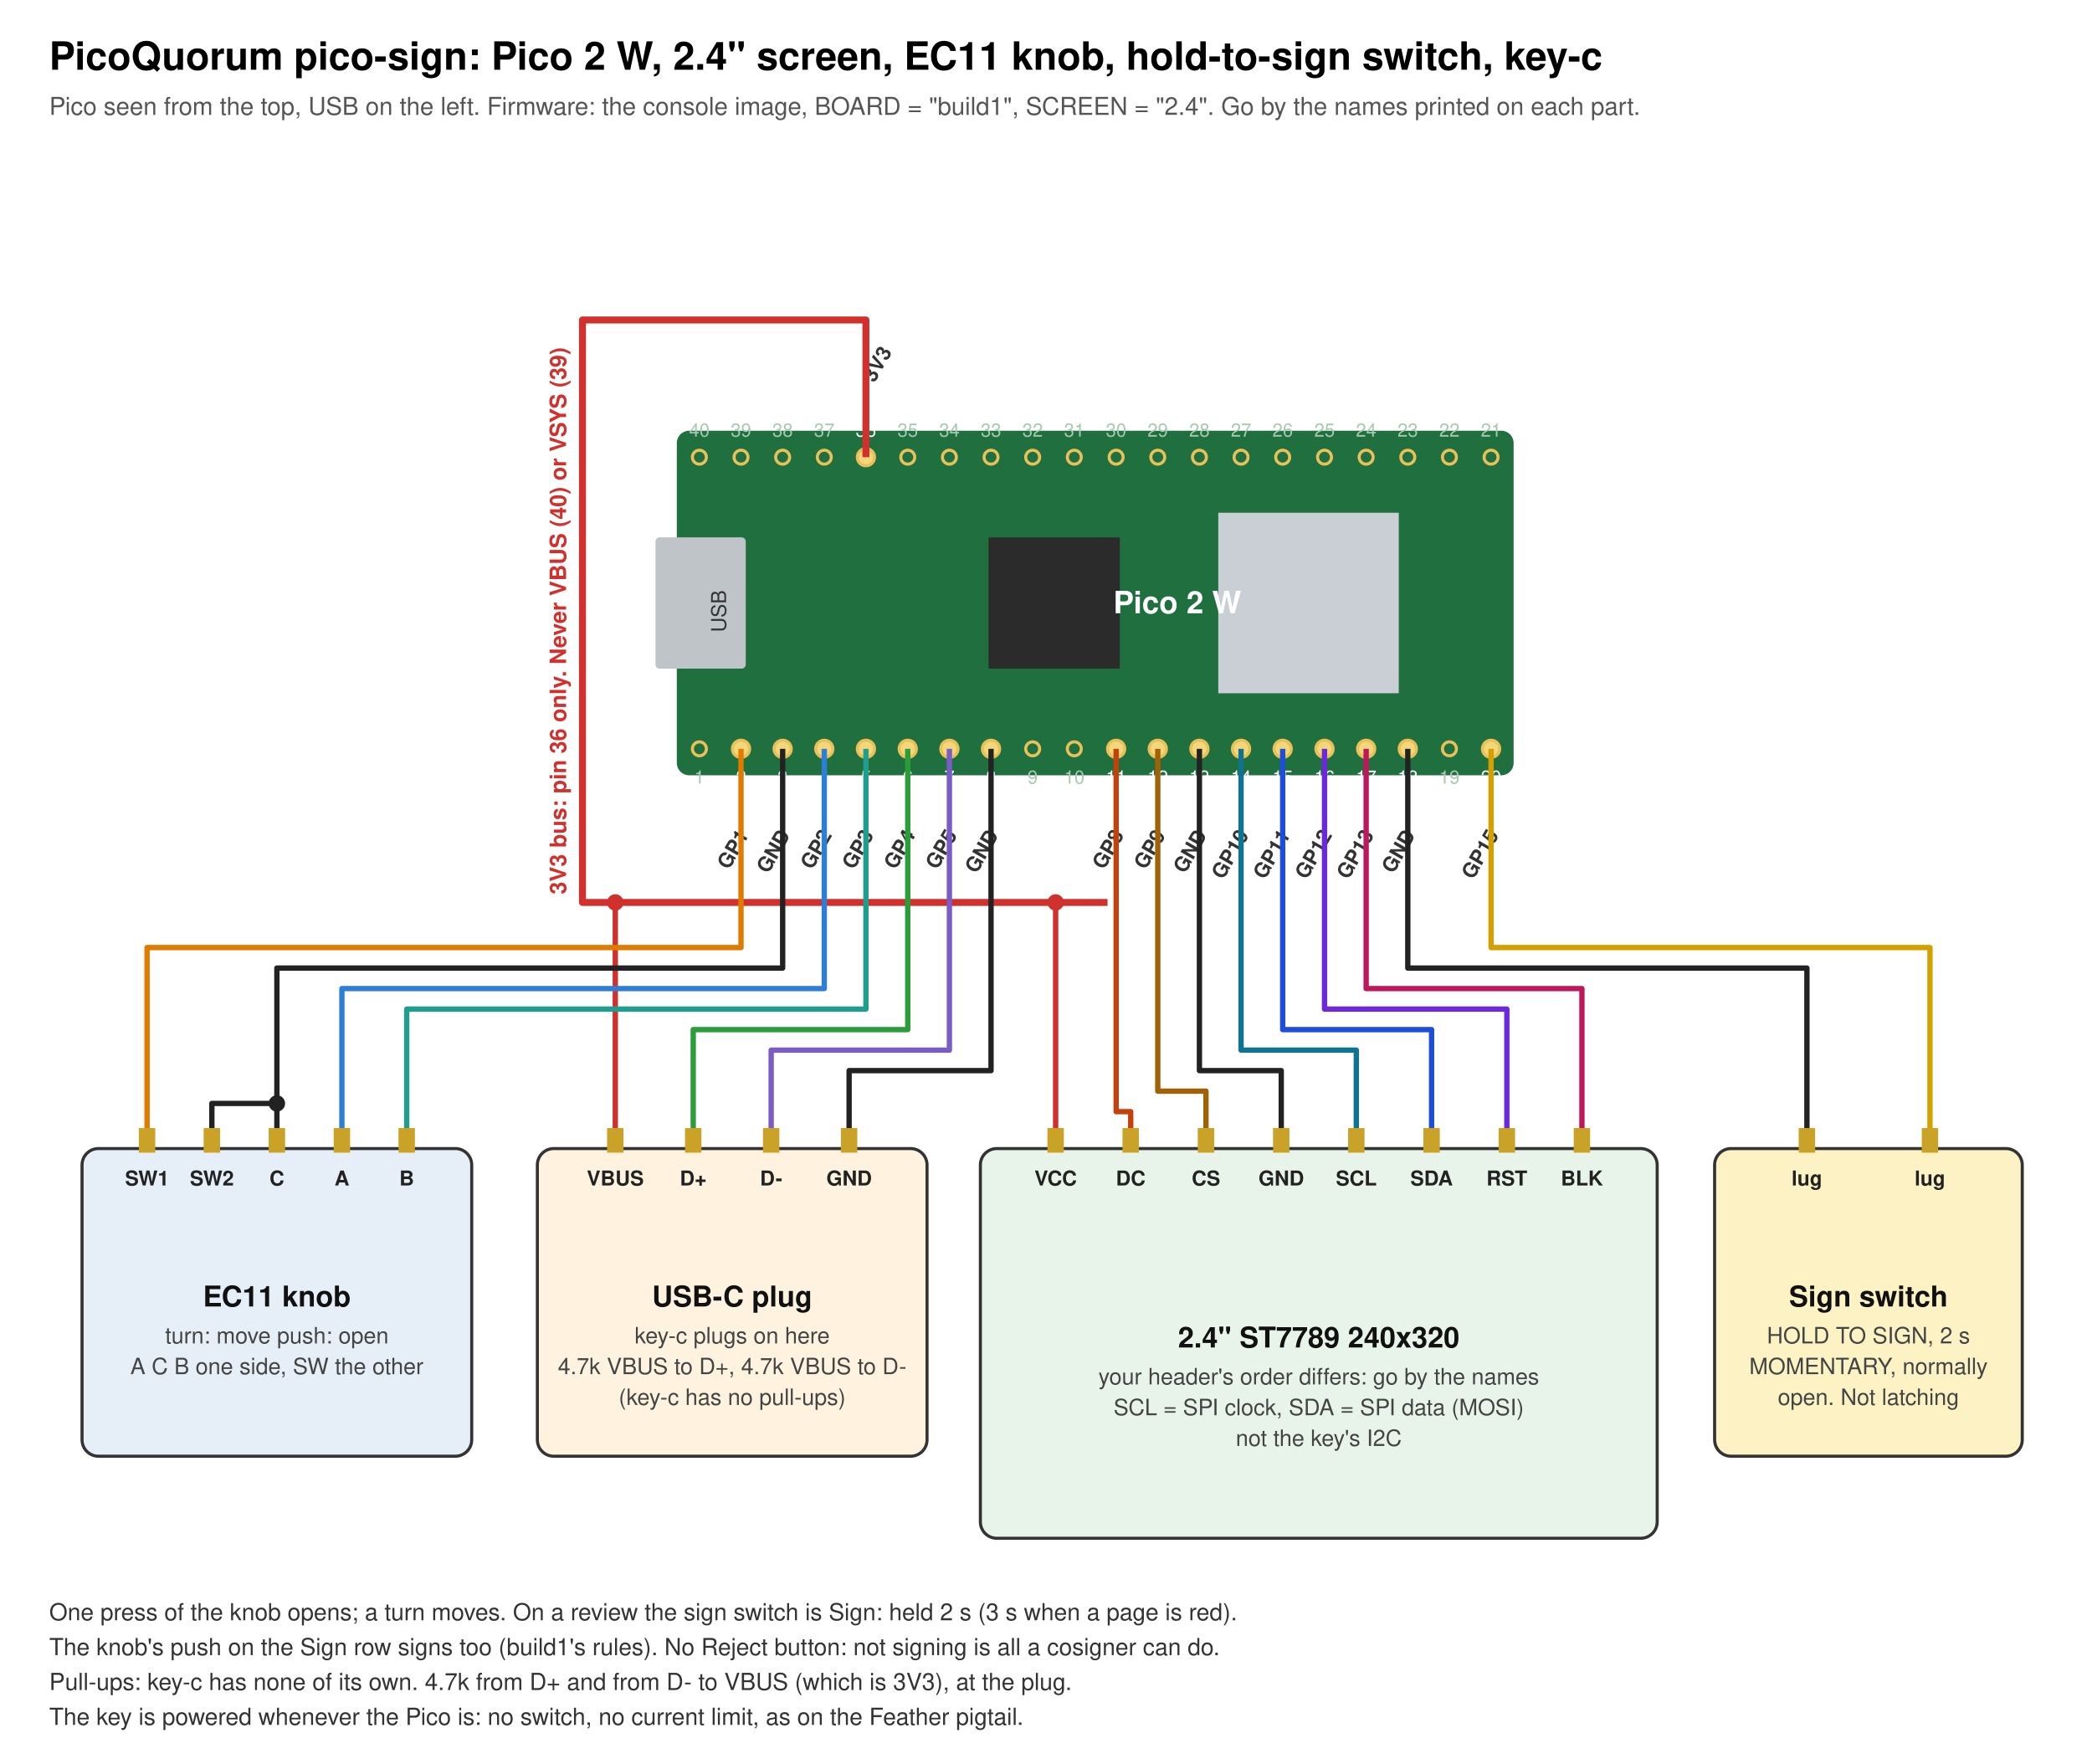
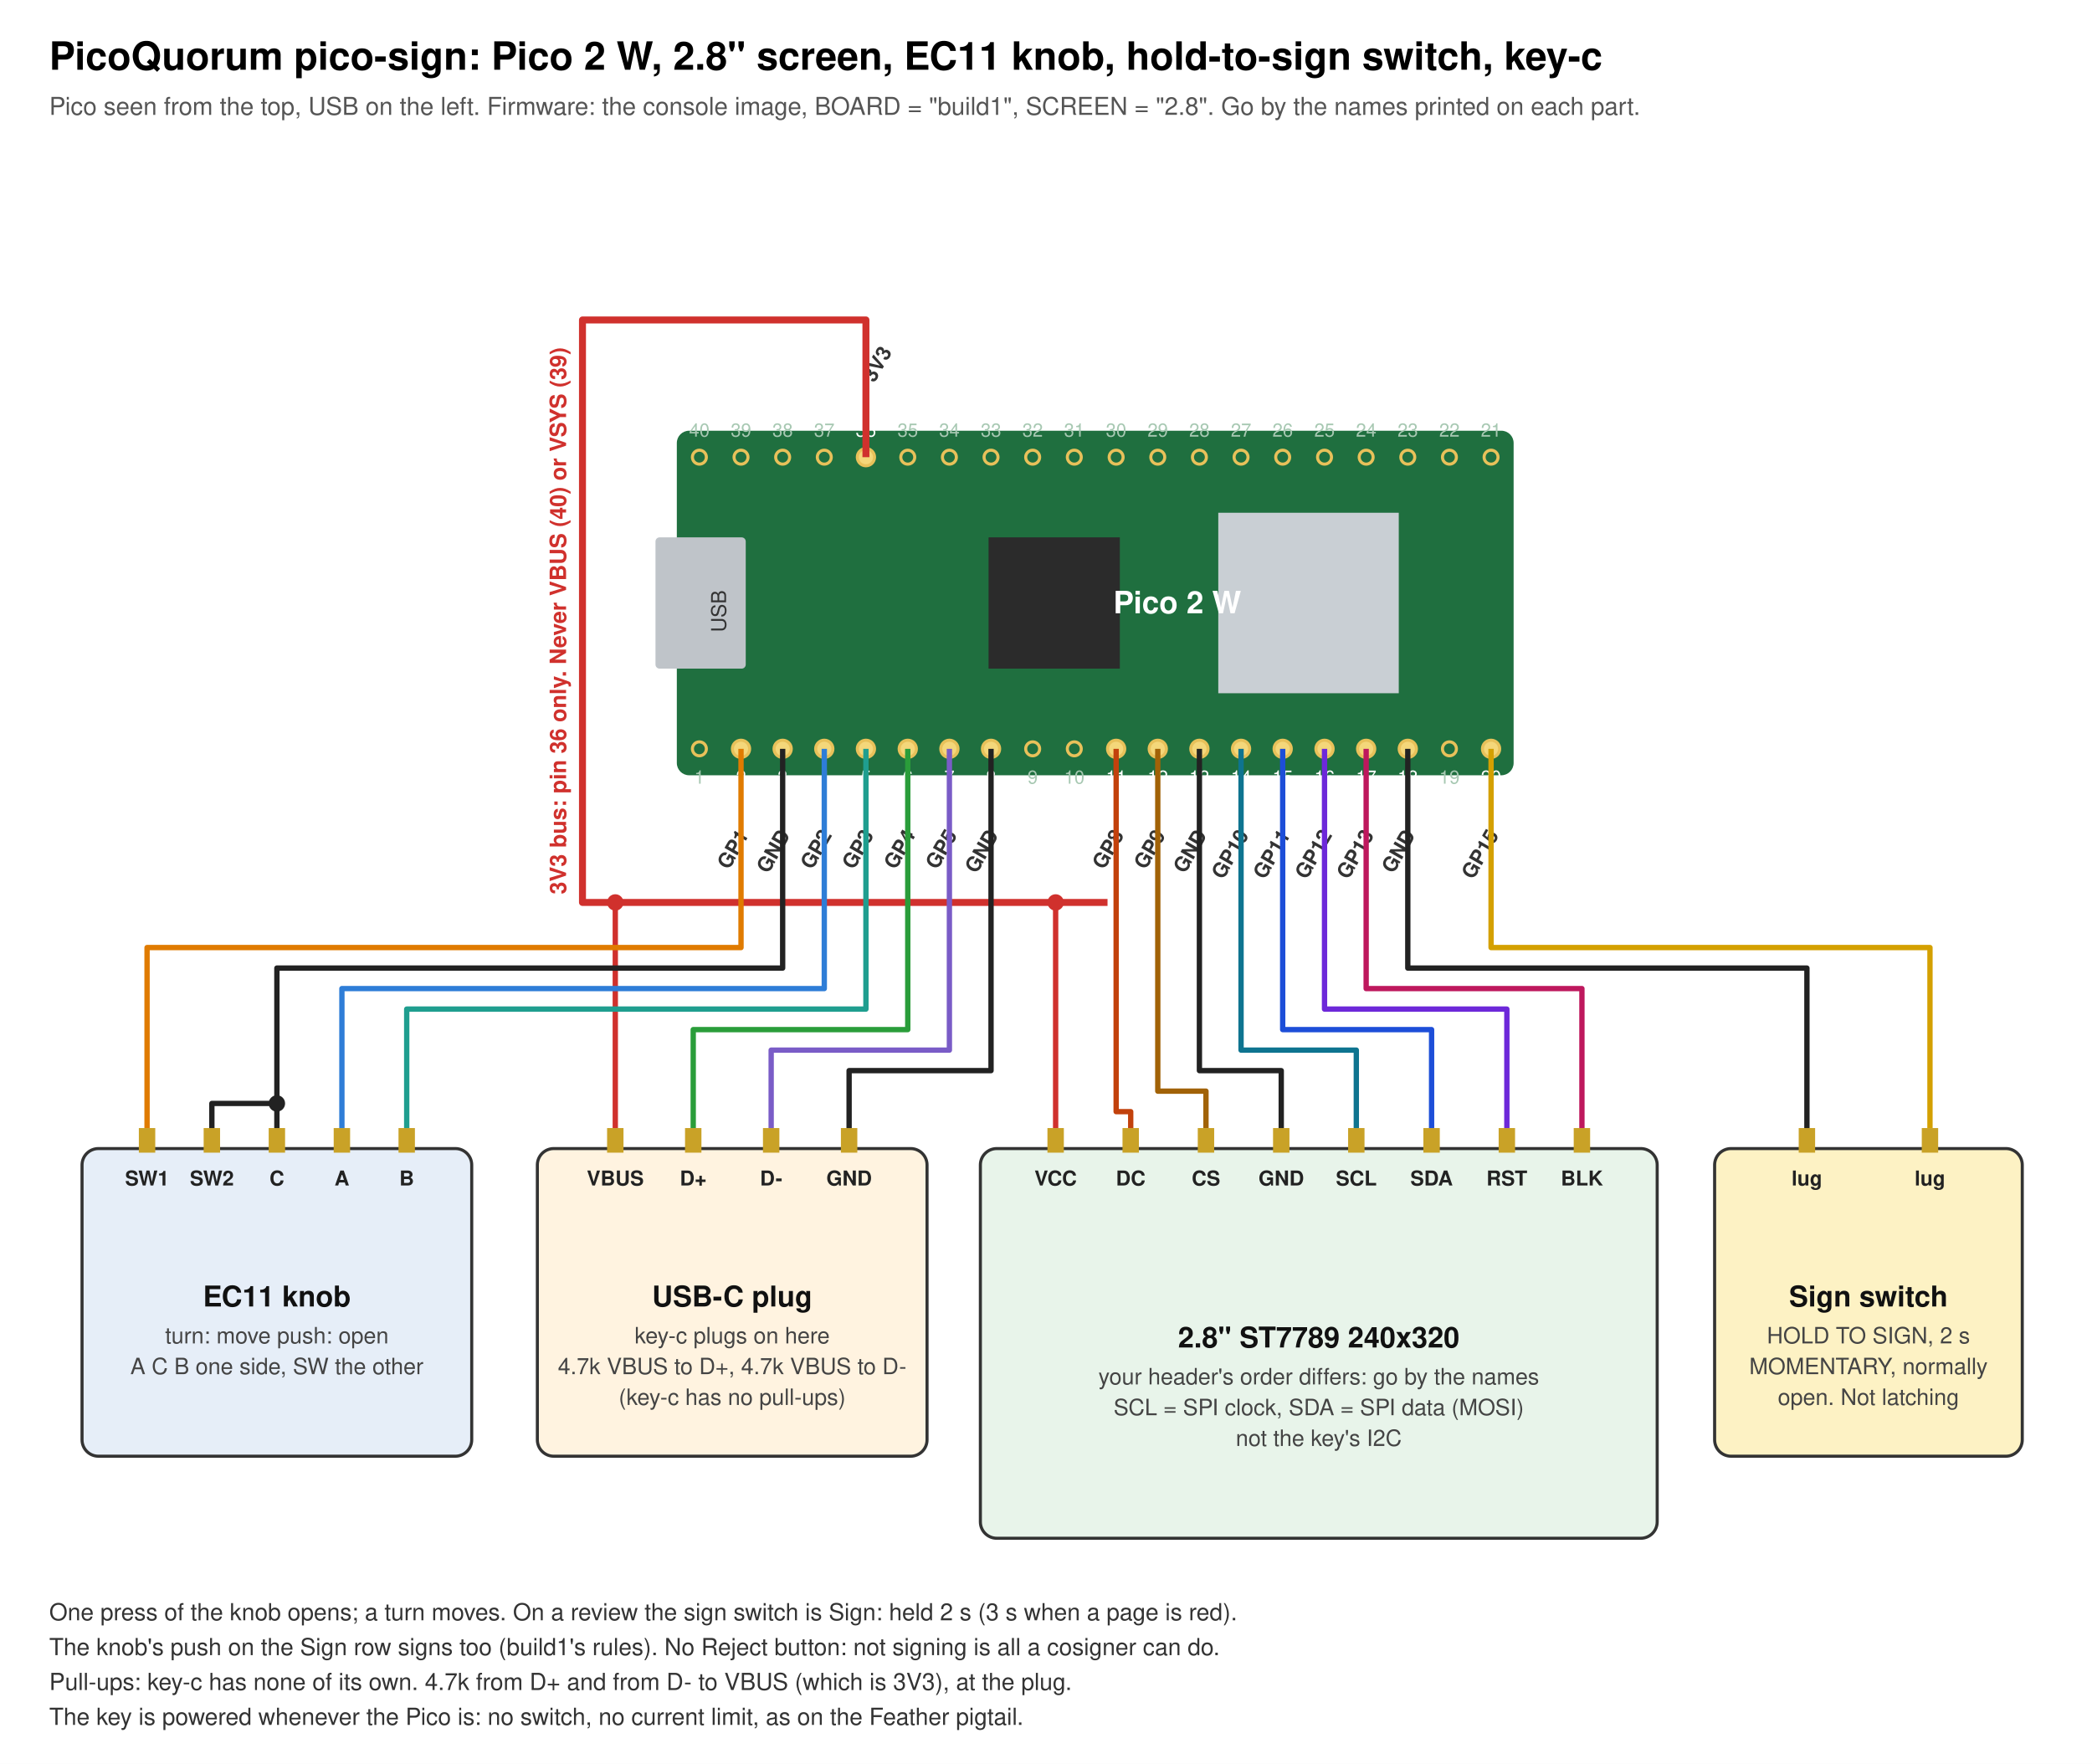
<svg xmlns="http://www.w3.org/2000/svg" width="1020" height="860" viewBox="0 0 1020 860" font-family="Helvetica, Arial, sans-serif" font-size="12">
  <rect width="1020" height="860" fill="#ffffff" />
-   <text x="24" y="34" font-size="19" font-weight="bold">PicoQuorum pico-sign: Pico 2 W, 2.4" screen, EC11 knob, hold-to-sign switch, key-c</text>
-   <text x="24" y="56" fill="#555">Pico seen from the top, USB on the left. Firmware: the console image, BOARD = "build1", SCREEN = "2.4". Go by the names printed on each part.</text>
+   <text x="24" y="34" font-size="19" font-weight="bold">PicoQuorum pico-sign: Pico 2 W, 2.8" screen, EC11 knob, hold-to-sign switch, key-c</text>
+   <text x="24" y="56" fill="#555">Pico seen from the top, USB on the left. Firmware: the console image, BOARD = "build1", SCREEN = "2.8". Go by the names printed on each part.</text>
  <rect x="330" y="210" width="408.0" height="168.0" rx="6" fill="#1f6f3f" />
  <rect x="319.6" y="262.0" width="44.0" height="64.0" rx="2" fill="#bfc4c9" />
  <text x="354.0" y="298.0" font-size="10" text-anchor="middle" fill="#333" transform="rotate(-90 354.0 298.0)">USB</text>
  <rect x="482.0" y="262.0" width="64.0" height="64.0" fill="#2b2b2b" />
  <rect x="594.0" y="250.0" width="88.0" height="88.0" fill="#c9cfd4" />
  <text x="574.0" y="299.0" font-size="15" text-anchor="middle" fill="#ffffff" font-weight="bold">Pico 2 W</text>
  <circle cx="341.0" cy="365.1" r="3.4" fill="#1f6f3f" stroke="#e8c15a" stroke-width="1.5" />
  <text x="341.0" y="382.1" font-size="9" text-anchor="middle" fill="#a7c8b2">1</text>
  <circle cx="361.3" cy="365.1" r="4.2" fill="#f4d77a" stroke="#e8c15a" stroke-width="1.5" />
  <text x="361.3" y="382.1" font-size="9" text-anchor="middle" fill="#ffffff">2</text>
  <text x="365.3" y="407.1" font-size="10" text-anchor="end" fill="#333" font-weight="bold" transform="rotate(-60 365.3 407.1)">GP1</text>
  <circle cx="381.6" cy="365.1" r="4.2" fill="#f4d77a" stroke="#e8c15a" stroke-width="1.5" />
  <text x="381.6" y="382.1" font-size="9" text-anchor="middle" fill="#ffffff">3</text>
  <text x="385.6" y="407.1" font-size="10" text-anchor="end" fill="#333" font-weight="bold" transform="rotate(-60 385.6 407.1)">GND</text>
  <circle cx="401.9" cy="365.1" r="4.2" fill="#f4d77a" stroke="#e8c15a" stroke-width="1.5" />
  <text x="401.9" y="382.1" font-size="9" text-anchor="middle" fill="#ffffff">4</text>
  <text x="405.9" y="407.1" font-size="10" text-anchor="end" fill="#333" font-weight="bold" transform="rotate(-60 405.9 407.1)">GP2</text>
  <circle cx="422.2" cy="365.1" r="4.2" fill="#f4d77a" stroke="#e8c15a" stroke-width="1.5" />
  <text x="422.2" y="382.1" font-size="9" text-anchor="middle" fill="#ffffff">5</text>
  <text x="426.2" y="407.1" font-size="10" text-anchor="end" fill="#333" font-weight="bold" transform="rotate(-60 426.2 407.1)">GP3</text>
  <circle cx="442.6" cy="365.1" r="4.2" fill="#f4d77a" stroke="#e8c15a" stroke-width="1.5" />
  <text x="442.6" y="382.1" font-size="9" text-anchor="middle" fill="#ffffff">6</text>
  <text x="446.6" y="407.1" font-size="10" text-anchor="end" fill="#333" font-weight="bold" transform="rotate(-60 446.6 407.1)">GP4</text>
  <circle cx="462.9" cy="365.1" r="4.2" fill="#f4d77a" stroke="#e8c15a" stroke-width="1.5" />
  <text x="462.9" y="382.1" font-size="9" text-anchor="middle" fill="#ffffff">7</text>
  <text x="466.9" y="407.1" font-size="10" text-anchor="end" fill="#333" font-weight="bold" transform="rotate(-60 466.9 407.1)">GP5</text>
  <circle cx="483.2" cy="365.1" r="4.2" fill="#f4d77a" stroke="#e8c15a" stroke-width="1.5" />
  <text x="483.2" y="382.1" font-size="9" text-anchor="middle" fill="#ffffff">8</text>
  <text x="487.2" y="407.1" font-size="10" text-anchor="end" fill="#333" font-weight="bold" transform="rotate(-60 487.2 407.1)">GND</text>
  <circle cx="503.5" cy="365.1" r="3.4" fill="#1f6f3f" stroke="#e8c15a" stroke-width="1.5" />
  <text x="503.5" y="382.1" font-size="9" text-anchor="middle" fill="#a7c8b2">9</text>
  <circle cx="523.8" cy="365.1" r="3.4" fill="#1f6f3f" stroke="#e8c15a" stroke-width="1.5" />
  <text x="523.8" y="382.1" font-size="9" text-anchor="middle" fill="#a7c8b2">10</text>
  <circle cx="544.2" cy="365.1" r="4.2" fill="#f4d77a" stroke="#e8c15a" stroke-width="1.5" />
  <text x="544.2" y="382.1" font-size="9" text-anchor="middle" fill="#ffffff">11</text>
  <text x="548.2" y="407.1" font-size="10" text-anchor="end" fill="#333" font-weight="bold" transform="rotate(-60 548.2 407.1)">GP8</text>
  <circle cx="564.5" cy="365.1" r="4.2" fill="#f4d77a" stroke="#e8c15a" stroke-width="1.5" />
  <text x="564.5" y="382.1" font-size="9" text-anchor="middle" fill="#ffffff">12</text>
  <text x="568.5" y="407.1" font-size="10" text-anchor="end" fill="#333" font-weight="bold" transform="rotate(-60 568.5 407.1)">GP9</text>
  <circle cx="584.8" cy="365.1" r="4.2" fill="#f4d77a" stroke="#e8c15a" stroke-width="1.5" />
  <text x="584.8" y="382.1" font-size="9" text-anchor="middle" fill="#ffffff">13</text>
  <text x="588.8" y="407.1" font-size="10" text-anchor="end" fill="#333" font-weight="bold" transform="rotate(-60 588.8 407.1)">GND</text>
  <circle cx="605.1" cy="365.1" r="4.2" fill="#f4d77a" stroke="#e8c15a" stroke-width="1.5" />
  <text x="605.1" y="382.1" font-size="9" text-anchor="middle" fill="#ffffff">14</text>
  <text x="609.1" y="407.1" font-size="10" text-anchor="end" fill="#333" font-weight="bold" transform="rotate(-60 609.1 407.1)">GP10</text>
  <circle cx="625.4" cy="365.1" r="4.2" fill="#f4d77a" stroke="#e8c15a" stroke-width="1.5" />
  <text x="625.4" y="382.1" font-size="9" text-anchor="middle" fill="#ffffff">15</text>
  <text x="629.4" y="407.1" font-size="10" text-anchor="end" fill="#333" font-weight="bold" transform="rotate(-60 629.4 407.1)">GP11</text>
  <circle cx="645.8" cy="365.1" r="4.2" fill="#f4d77a" stroke="#e8c15a" stroke-width="1.5" />
  <text x="645.8" y="382.1" font-size="9" text-anchor="middle" fill="#ffffff">16</text>
  <text x="649.8" y="407.1" font-size="10" text-anchor="end" fill="#333" font-weight="bold" transform="rotate(-60 649.8 407.1)">GP12</text>
  <circle cx="666.1" cy="365.1" r="4.2" fill="#f4d77a" stroke="#e8c15a" stroke-width="1.5" />
  <text x="666.1" y="382.1" font-size="9" text-anchor="middle" fill="#ffffff">17</text>
  <text x="670.1" y="407.1" font-size="10" text-anchor="end" fill="#333" font-weight="bold" transform="rotate(-60 670.1 407.1)">GP13</text>
  <circle cx="686.4" cy="365.1" r="4.2" fill="#f4d77a" stroke="#e8c15a" stroke-width="1.5" />
  <text x="686.4" y="382.1" font-size="9" text-anchor="middle" fill="#ffffff">18</text>
  <text x="690.4" y="407.1" font-size="10" text-anchor="end" fill="#333" font-weight="bold" transform="rotate(-60 690.4 407.1)">GND</text>
  <circle cx="706.7" cy="365.1" r="3.4" fill="#1f6f3f" stroke="#e8c15a" stroke-width="1.5" />
  <text x="706.7" y="382.1" font-size="9" text-anchor="middle" fill="#a7c8b2">19</text>
  <circle cx="727.0" cy="365.1" r="4.2" fill="#f4d77a" stroke="#e8c15a" stroke-width="1.5" />
  <text x="727.0" y="382.1" font-size="9" text-anchor="middle" fill="#ffffff">20</text>
  <text x="731.0" y="407.1" font-size="10" text-anchor="end" fill="#333" font-weight="bold" transform="rotate(-60 731.0 407.1)">GP15</text>
  <circle cx="727.0" cy="222.9" r="3.4" fill="#1f6f3f" stroke="#e8c15a" stroke-width="1.5" />
  <text x="727.0" y="212.9" font-size="9" text-anchor="middle" fill="#a7c8b2">21</text>
  <circle cx="706.7" cy="222.9" r="3.4" fill="#1f6f3f" stroke="#e8c15a" stroke-width="1.5" />
  <text x="706.7" y="212.9" font-size="9" text-anchor="middle" fill="#a7c8b2">22</text>
  <circle cx="686.4" cy="222.9" r="3.4" fill="#1f6f3f" stroke="#e8c15a" stroke-width="1.5" />
  <text x="686.4" y="212.9" font-size="9" text-anchor="middle" fill="#a7c8b2">23</text>
  <circle cx="666.1" cy="222.9" r="3.4" fill="#1f6f3f" stroke="#e8c15a" stroke-width="1.5" />
  <text x="666.1" y="212.9" font-size="9" text-anchor="middle" fill="#a7c8b2">24</text>
  <circle cx="645.8" cy="222.9" r="3.4" fill="#1f6f3f" stroke="#e8c15a" stroke-width="1.5" />
  <text x="645.8" y="212.9" font-size="9" text-anchor="middle" fill="#a7c8b2">25</text>
  <circle cx="625.4" cy="222.9" r="3.4" fill="#1f6f3f" stroke="#e8c15a" stroke-width="1.5" />
  <text x="625.4" y="212.9" font-size="9" text-anchor="middle" fill="#a7c8b2">26</text>
  <circle cx="605.1" cy="222.9" r="3.4" fill="#1f6f3f" stroke="#e8c15a" stroke-width="1.5" />
  <text x="605.1" y="212.9" font-size="9" text-anchor="middle" fill="#a7c8b2">27</text>
  <circle cx="584.8" cy="222.9" r="3.4" fill="#1f6f3f" stroke="#e8c15a" stroke-width="1.5" />
  <text x="584.8" y="212.9" font-size="9" text-anchor="middle" fill="#a7c8b2">28</text>
  <circle cx="564.5" cy="222.9" r="3.4" fill="#1f6f3f" stroke="#e8c15a" stroke-width="1.5" />
  <text x="564.5" y="212.9" font-size="9" text-anchor="middle" fill="#a7c8b2">29</text>
  <circle cx="544.2" cy="222.9" r="3.4" fill="#1f6f3f" stroke="#e8c15a" stroke-width="1.5" />
  <text x="544.2" y="212.9" font-size="9" text-anchor="middle" fill="#a7c8b2">30</text>
  <circle cx="523.8" cy="222.9" r="3.4" fill="#1f6f3f" stroke="#e8c15a" stroke-width="1.5" />
  <text x="523.8" y="212.9" font-size="9" text-anchor="middle" fill="#a7c8b2">31</text>
  <circle cx="503.5" cy="222.9" r="3.4" fill="#1f6f3f" stroke="#e8c15a" stroke-width="1.5" />
  <text x="503.5" y="212.9" font-size="9" text-anchor="middle" fill="#a7c8b2">32</text>
  <circle cx="483.2" cy="222.9" r="3.4" fill="#1f6f3f" stroke="#e8c15a" stroke-width="1.5" />
  <text x="483.2" y="212.9" font-size="9" text-anchor="middle" fill="#a7c8b2">33</text>
  <circle cx="462.9" cy="222.9" r="3.4" fill="#1f6f3f" stroke="#e8c15a" stroke-width="1.5" />
  <text x="462.9" y="212.9" font-size="9" text-anchor="middle" fill="#a7c8b2">34</text>
  <circle cx="442.6" cy="222.9" r="3.4" fill="#1f6f3f" stroke="#e8c15a" stroke-width="1.5" />
  <text x="442.6" y="212.9" font-size="9" text-anchor="middle" fill="#a7c8b2">35</text>
  <circle cx="422.2" cy="222.9" r="4.2" fill="#f4d77a" stroke="#e8c15a" stroke-width="1.5" />
  <text x="422.2" y="212.9" font-size="9" text-anchor="middle" fill="#ffffff">36</text>
  <text x="426.2" y="186.9" font-size="10" text-anchor="start" fill="#333" font-weight="bold" transform="rotate(-60 426.2 186.9)">3V3</text>
  <circle cx="401.9" cy="222.9" r="3.4" fill="#1f6f3f" stroke="#e8c15a" stroke-width="1.5" />
  <text x="401.9" y="212.9" font-size="9" text-anchor="middle" fill="#a7c8b2">37</text>
  <circle cx="381.6" cy="222.9" r="3.4" fill="#1f6f3f" stroke="#e8c15a" stroke-width="1.5" />
  <text x="381.6" y="212.9" font-size="9" text-anchor="middle" fill="#a7c8b2">38</text>
  <circle cx="361.3" cy="222.9" r="3.4" fill="#1f6f3f" stroke="#e8c15a" stroke-width="1.5" />
  <text x="361.3" y="212.9" font-size="9" text-anchor="middle" fill="#a7c8b2">39</text>
  <circle cx="341.0" cy="222.9" r="3.4" fill="#1f6f3f" stroke="#e8c15a" stroke-width="1.5" />
  <text x="341.0" y="212.9" font-size="9" text-anchor="middle" fill="#a7c8b2">40</text>
  <polyline points="422.2,222.9 422.2,156.0 284.0,156.0 284.0,440.0 540.0,440.0" fill="none" stroke="#d0312d" stroke-width="3.4" stroke-linejoin="round" />
  <text x="276.0" y="436.0" font-size="11" text-anchor="start" fill="#d0312d" font-weight="bold" transform="rotate(-90 276.0 436.0)">3V3 bus: pin 36 only. Never VBUS (40) or VSYS (39)</text>
  <rect x="40.0" y="560.0" width="190.0" height="150.0" rx="8" fill="#e6eef8" stroke="#333" stroke-width="1.5" />
  <text x="135.0" y="637.0" font-size="14" text-anchor="middle" fill="#111" font-weight="bold">EC11 knob</text>
  <text x="135.0" y="655.0" font-size="11" text-anchor="middle" fill="#444">turn: move   push: open</text>
  <text x="135.0" y="670.0" font-size="11" text-anchor="middle" fill="#444">A C B one side, SW the other</text>
  <rect x="67.7" y="550.0" width="8" height="12" fill="#c9a227" />
  <text x="71.7" y="578.0" font-size="10" text-anchor="middle" fill="#222" font-weight="bold">SW1</text>
  <rect x="99.3" y="550.0" width="8" height="12" fill="#c9a227" />
  <text x="103.3" y="578.0" font-size="10" text-anchor="middle" fill="#222" font-weight="bold">SW2</text>
  <rect x="131.0" y="550.0" width="8" height="12" fill="#c9a227" />
  <text x="135.0" y="578.0" font-size="10" text-anchor="middle" fill="#222" font-weight="bold">C</text>
  <rect x="162.7" y="550.0" width="8" height="12" fill="#c9a227" />
  <text x="166.7" y="578.0" font-size="10" text-anchor="middle" fill="#222" font-weight="bold">A</text>
  <rect x="194.3" y="550.0" width="8" height="12" fill="#c9a227" />
  <text x="198.3" y="578.0" font-size="10" text-anchor="middle" fill="#222" font-weight="bold">B</text>
  <rect x="262.0" y="560.0" width="190.0" height="150.0" rx="8" fill="#fff3e0" stroke="#333" stroke-width="1.5" />
  <text x="357.0" y="637.0" font-size="14" text-anchor="middle" fill="#111" font-weight="bold">USB-C plug</text>
  <text x="357.0" y="655.0" font-size="11" text-anchor="middle" fill="#444">key-c plugs on here</text>
  <text x="357.0" y="670.0" font-size="11" text-anchor="middle" fill="#444">4.7k VBUS to D+, 4.7k VBUS to D-</text>
  <text x="357.0" y="685.0" font-size="11" text-anchor="middle" fill="#444">(key-c has no pull-ups)</text>
  <rect x="296.0" y="550.0" width="8" height="12" fill="#c9a227" />
  <text x="300.0" y="578.0" font-size="10" text-anchor="middle" fill="#222" font-weight="bold">VBUS</text>
  <rect x="334.0" y="550.0" width="8" height="12" fill="#c9a227" />
  <text x="338.0" y="578.0" font-size="10" text-anchor="middle" fill="#222" font-weight="bold">D+</text>
  <rect x="372.0" y="550.0" width="8" height="12" fill="#c9a227" />
  <text x="376.0" y="578.0" font-size="10" text-anchor="middle" fill="#222" font-weight="bold">D-</text>
  <rect x="410.0" y="550.0" width="8" height="12" fill="#c9a227" />
  <text x="414.0" y="578.0" font-size="10" text-anchor="middle" fill="#222" font-weight="bold">GND</text>
  <rect x="478.0" y="560.0" width="330.0" height="190.0" rx="8" fill="#e8f4ea" stroke="#333" stroke-width="1.5" />
-   <text x="643.0" y="657.0" font-size="14" text-anchor="middle" fill="#111" font-weight="bold">2.4" ST7789 240x320</text>
+   <text x="643.0" y="657.0" font-size="14" text-anchor="middle" fill="#111" font-weight="bold">2.8" ST7789 240x320</text>
  <text x="643.0" y="675.0" font-size="11" text-anchor="middle" fill="#444">your header's order differs: go by the names</text>
  <text x="643.0" y="690.0" font-size="11" text-anchor="middle" fill="#444">SCL = SPI clock, SDA = SPI data (MOSI)</text>
  <text x="643.0" y="705.0" font-size="11" text-anchor="middle" fill="#444">not the key's I2C</text>
  <rect x="510.7" y="550.0" width="8" height="12" fill="#c9a227" />
  <text x="514.7" y="578.0" font-size="10" text-anchor="middle" fill="#222" font-weight="bold">VCC</text>
  <rect x="547.3" y="550.0" width="8" height="12" fill="#c9a227" />
  <text x="551.3" y="578.0" font-size="10" text-anchor="middle" fill="#222" font-weight="bold">DC</text>
  <rect x="584.0" y="550.0" width="8" height="12" fill="#c9a227" />
  <text x="588.0" y="578.0" font-size="10" text-anchor="middle" fill="#222" font-weight="bold">CS</text>
  <rect x="620.7" y="550.0" width="8" height="12" fill="#c9a227" />
  <text x="624.7" y="578.0" font-size="10" text-anchor="middle" fill="#222" font-weight="bold">GND</text>
  <rect x="657.3" y="550.0" width="8" height="12" fill="#c9a227" />
  <text x="661.3" y="578.0" font-size="10" text-anchor="middle" fill="#222" font-weight="bold">SCL</text>
  <rect x="694.0" y="550.0" width="8" height="12" fill="#c9a227" />
  <text x="698.0" y="578.0" font-size="10" text-anchor="middle" fill="#222" font-weight="bold">SDA</text>
  <rect x="730.7" y="550.0" width="8" height="12" fill="#c9a227" />
  <text x="734.7" y="578.0" font-size="10" text-anchor="middle" fill="#222" font-weight="bold">RST</text>
  <rect x="767.3" y="550.0" width="8" height="12" fill="#c9a227" />
  <text x="771.3" y="578.0" font-size="10" text-anchor="middle" fill="#222" font-weight="bold">BLK</text>
  <rect x="836.0" y="560.0" width="150.0" height="150.0" rx="8" fill="#fdf2c4" stroke="#333" stroke-width="1.5" />
  <text x="911.0" y="637.0" font-size="14" text-anchor="middle" fill="#111" font-weight="bold">Sign switch</text>
  <text x="911.0" y="655.0" font-size="11" text-anchor="middle" fill="#444">HOLD TO SIGN, 2 s</text>
  <text x="911.0" y="670.0" font-size="11" text-anchor="middle" fill="#444">MOMENTARY, normally</text>
  <text x="911.0" y="685.0" font-size="11" text-anchor="middle" fill="#444">open. Not latching</text>
  <rect x="877.0" y="550.0" width="8" height="12" fill="#c9a227" />
  <text x="881.0" y="578.0" font-size="10" text-anchor="middle" fill="#222" font-weight="bold">lug</text>
  <rect x="937.0" y="550.0" width="8" height="12" fill="#c9a227" />
  <text x="941.0" y="578.0" font-size="10" text-anchor="middle" fill="#222" font-weight="bold">lug</text>
  <polyline points="103.3,550.0 103.3,538.0 135.0,538.0" fill="none" stroke="#222222" stroke-width="2.6" stroke-linejoin="round" />
  <circle cx="135.0" cy="538.0" r="4" fill="#222222" />
  <polyline points="300.0,550.0 300.0,440.0" fill="none" stroke="#d0312d" stroke-width="2.6" stroke-linejoin="round" />
  <circle cx="300.0" cy="440.0" r="4" fill="#d0312d" />
  <polyline points="514.7,550.0 514.7,440.0" fill="none" stroke="#d0312d" stroke-width="2.6" stroke-linejoin="round" />
  <circle cx="514.7" cy="440.0" r="4" fill="#d0312d" />
  <polyline points="71.7,550.0 71.7,462.0 361.3,462.0 361.3,365.1" fill="none" stroke="#e07b00" stroke-width="2.6" stroke-linejoin="round" />
  <polyline points="135.0,550.0 135.0,472.0 381.6,472.0 381.6,365.1" fill="none" stroke="#222222" stroke-width="2.6" stroke-linejoin="round" />
  <polyline points="166.7,550.0 166.7,482.0 401.9,482.0 401.9,365.1" fill="none" stroke="#2e7dd7" stroke-width="2.6" stroke-linejoin="round" />
  <polyline points="198.3,550.0 198.3,492.0 422.2,492.0 422.2,365.1" fill="none" stroke="#1f9e8f" stroke-width="2.6" stroke-linejoin="round" />
  <polyline points="338.0,550.0 338.0,502.0 442.6,502.0 442.6,365.1" fill="none" stroke="#2a9d3a" stroke-width="2.6" stroke-linejoin="round" />
  <polyline points="376.0,550.0 376.0,512.0 462.9,512.0 462.9,365.1" fill="none" stroke="#7a5cc7" stroke-width="2.6" stroke-linejoin="round" />
  <polyline points="414.0,550.0 414.0,522.0 483.2,522.0 483.2,365.1" fill="none" stroke="#222222" stroke-width="2.6" stroke-linejoin="round" />
  <polyline points="551.3,550.0 551.3,542.0 544.2,542.0 544.2,365.1" fill="none" stroke="#c2410c" stroke-width="2.6" stroke-linejoin="round" />
  <polyline points="588.0,550.0 588.0,532.0 564.5,532.0 564.5,365.1" fill="none" stroke="#a16207" stroke-width="2.6" stroke-linejoin="round" />
  <polyline points="624.7,550.0 624.7,522.0 584.8,522.0 584.8,365.1" fill="none" stroke="#222222" stroke-width="2.6" stroke-linejoin="round" />
  <polyline points="661.3,550.0 661.3,512.0 605.1,512.0 605.1,365.1" fill="none" stroke="#0e7490" stroke-width="2.6" stroke-linejoin="round" />
  <polyline points="698.0,550.0 698.0,502.0 625.4,502.0 625.4,365.1" fill="none" stroke="#1d4ed8" stroke-width="2.6" stroke-linejoin="round" />
  <polyline points="734.7,550.0 734.7,492.0 645.8,492.0 645.8,365.1" fill="none" stroke="#6d28d9" stroke-width="2.6" stroke-linejoin="round" />
  <polyline points="771.3,550.0 771.3,482.0 666.1,482.0 666.1,365.1" fill="none" stroke="#be185d" stroke-width="2.6" stroke-linejoin="round" />
  <polyline points="881.0,550.0 881.0,472.0 686.4,472.0 686.4,365.1" fill="none" stroke="#222222" stroke-width="2.6" stroke-linejoin="round" />
  <polyline points="941.0,550.0 941.0,462.0 727.0,462.0 727.0,365.1" fill="none" stroke="#d4a000" stroke-width="2.6" stroke-linejoin="round" />
  <text x="24.0" y="790.0" font-size="11.5" text-anchor="start" fill="#333">One press of the knob opens; a turn moves. On a review the sign switch is Sign: held 2 s (3 s when a page is red).</text>
  <text x="24.0" y="807.0" font-size="11.5" text-anchor="start" fill="#333">The knob's push on the Sign row signs too (build1's rules). No Reject button: not signing is all a cosigner can do.</text>
  <text x="24.0" y="824.0" font-size="11.5" text-anchor="start" fill="#333">Pull-ups: key-c has none of its own. 4.7k from D+ and from D- to VBUS (which is 3V3), at the plug.</text>
  <text x="24.0" y="841.0" font-size="11.5" text-anchor="start" fill="#333">The key is powered whenever the Pico is: no switch, no current limit, as on the Feather pigtail.</text>
</svg>
